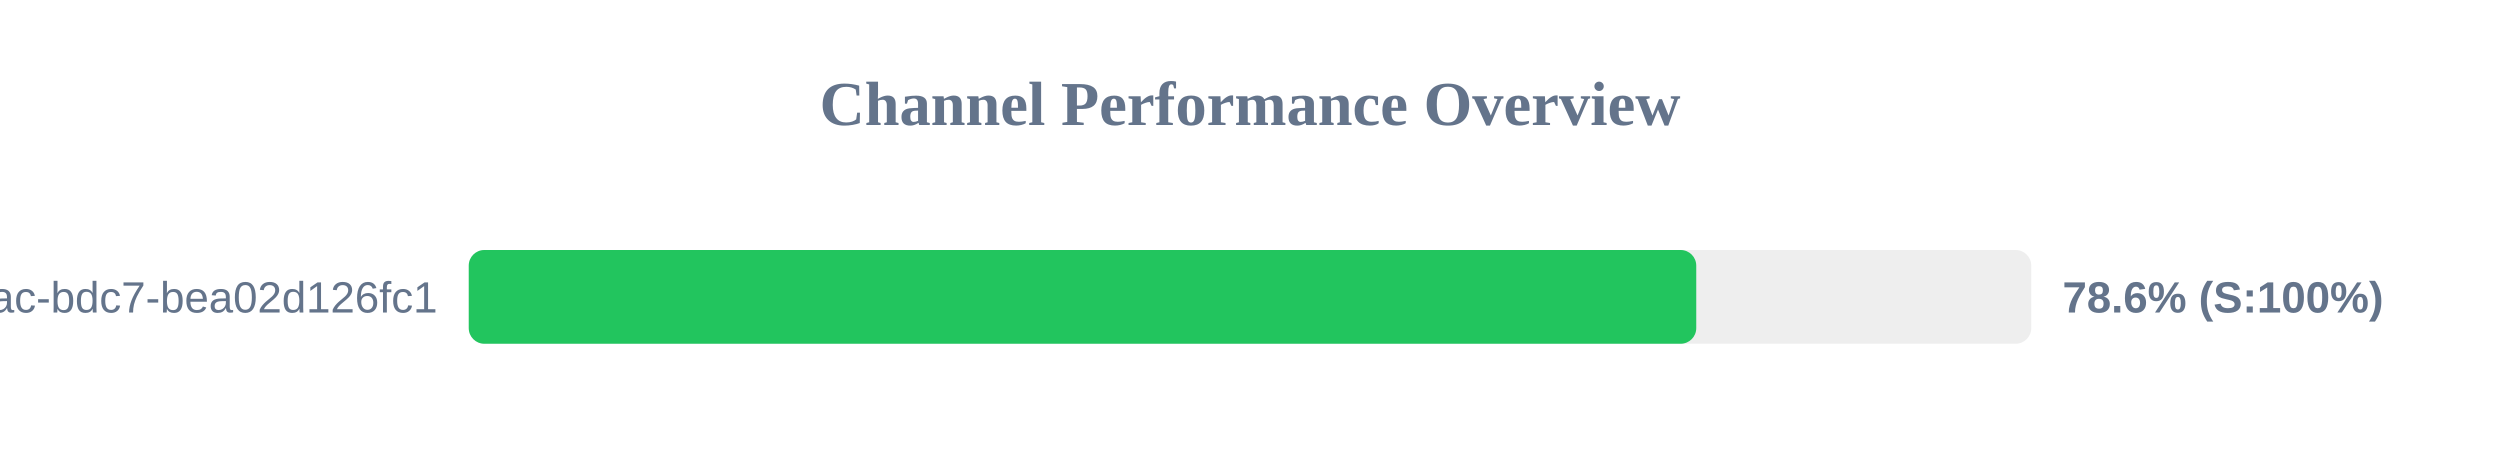
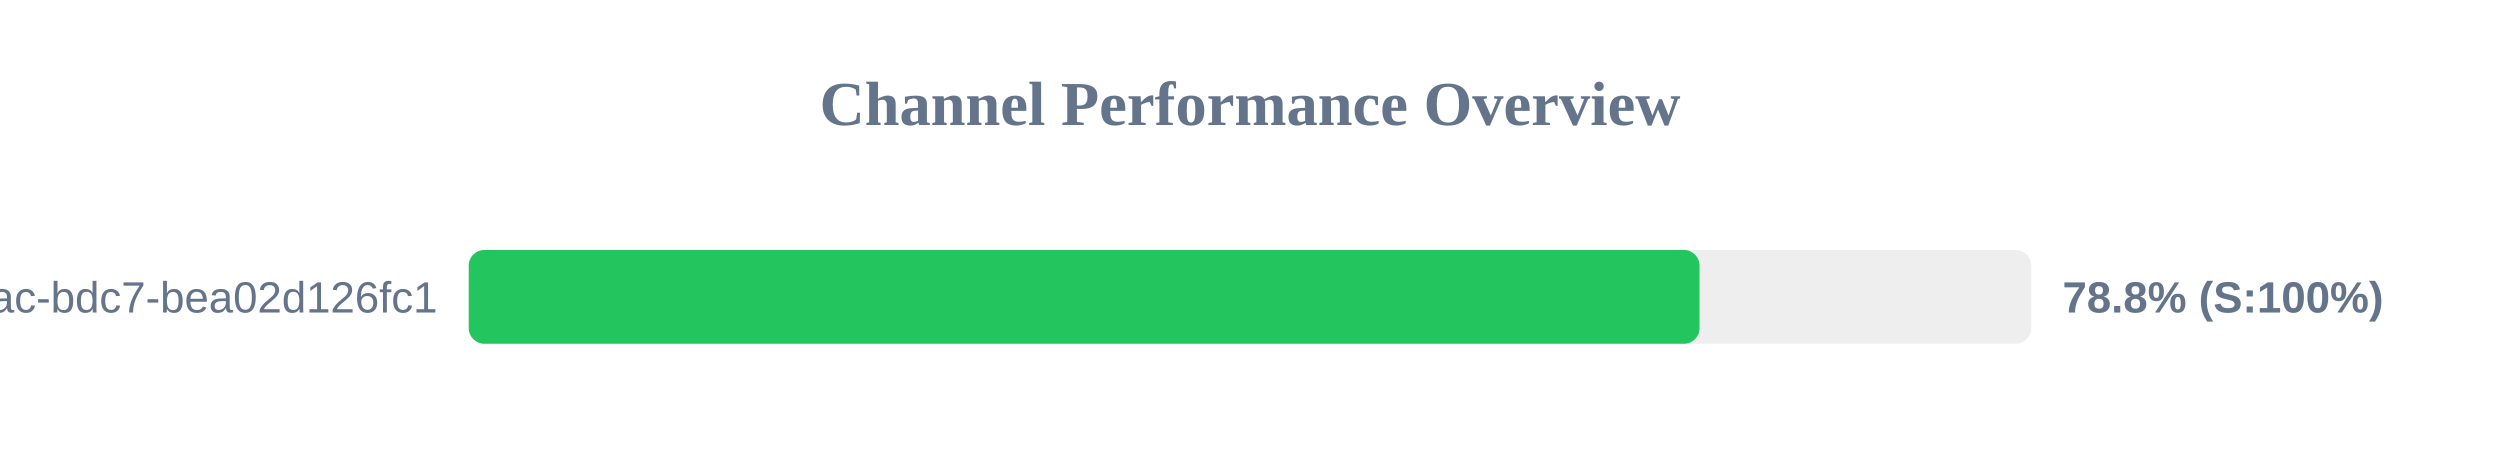
<svg xmlns="http://www.w3.org/2000/svg" width="800" height="150" version="1.1">
  <style>
        .row { font: 14px Arial; fill: #64748b; }
        .score { font: bold 14px Arial; fill: #64748b; }
    </style>
  <text x="400" y="40" text-anchor="middle" font-size="20px" font-weight="bold" fill="#64748b">Channel Performance Overview</text>
  <rect x="150" y="80" width="500" height="30" fill="#eee" rx="5" />
-   <rect x="150" y="80" width="392.8" height="30" fill="#22c55e" rx="5" />
+   <rect x="150" y="80" width="393.85" height="30" fill="#22c55e" rx="5" />
  <text x="140" y="100" text-anchor="end" class="row">?uuid=e31ad3e6-e341-42ac-bdc7-bea02d126fc1</text>
-   <text x="660" y="100" text-anchor="start" class="score">78.6% (S:100%)</text>
+   <text x="660" y="100" text-anchor="start" class="score">78.8% (S:100%)</text>
</svg>
